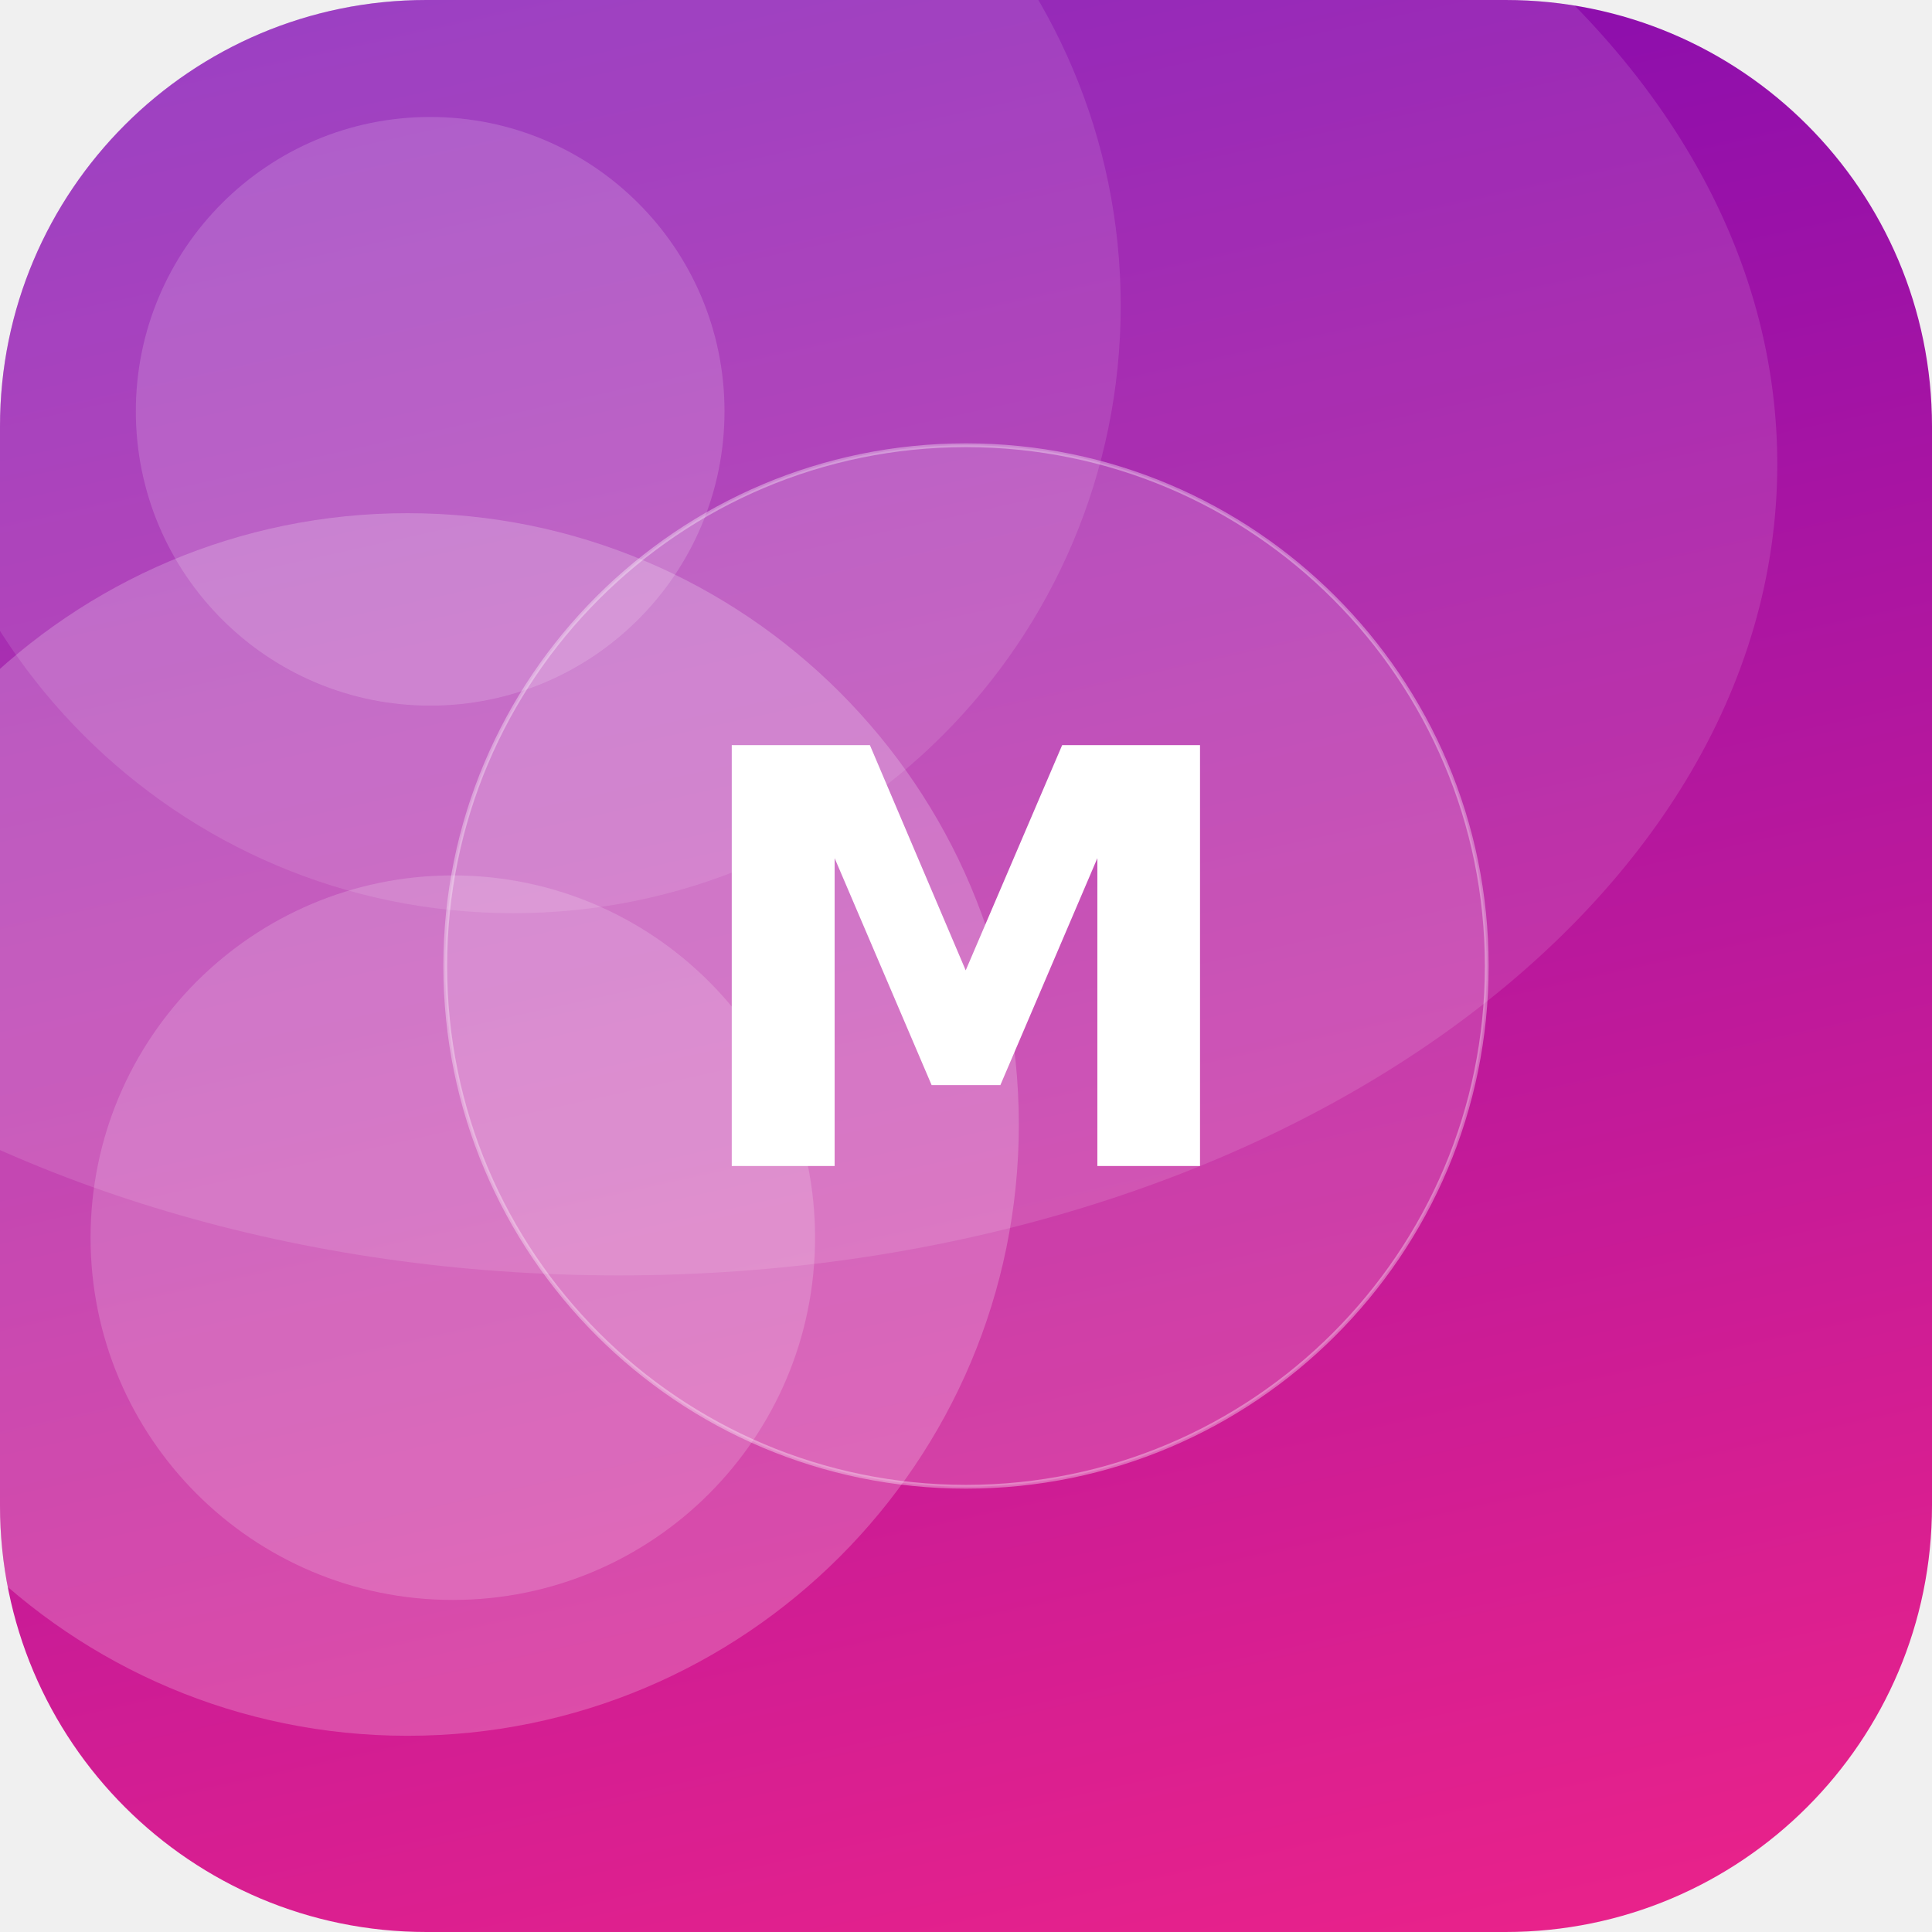
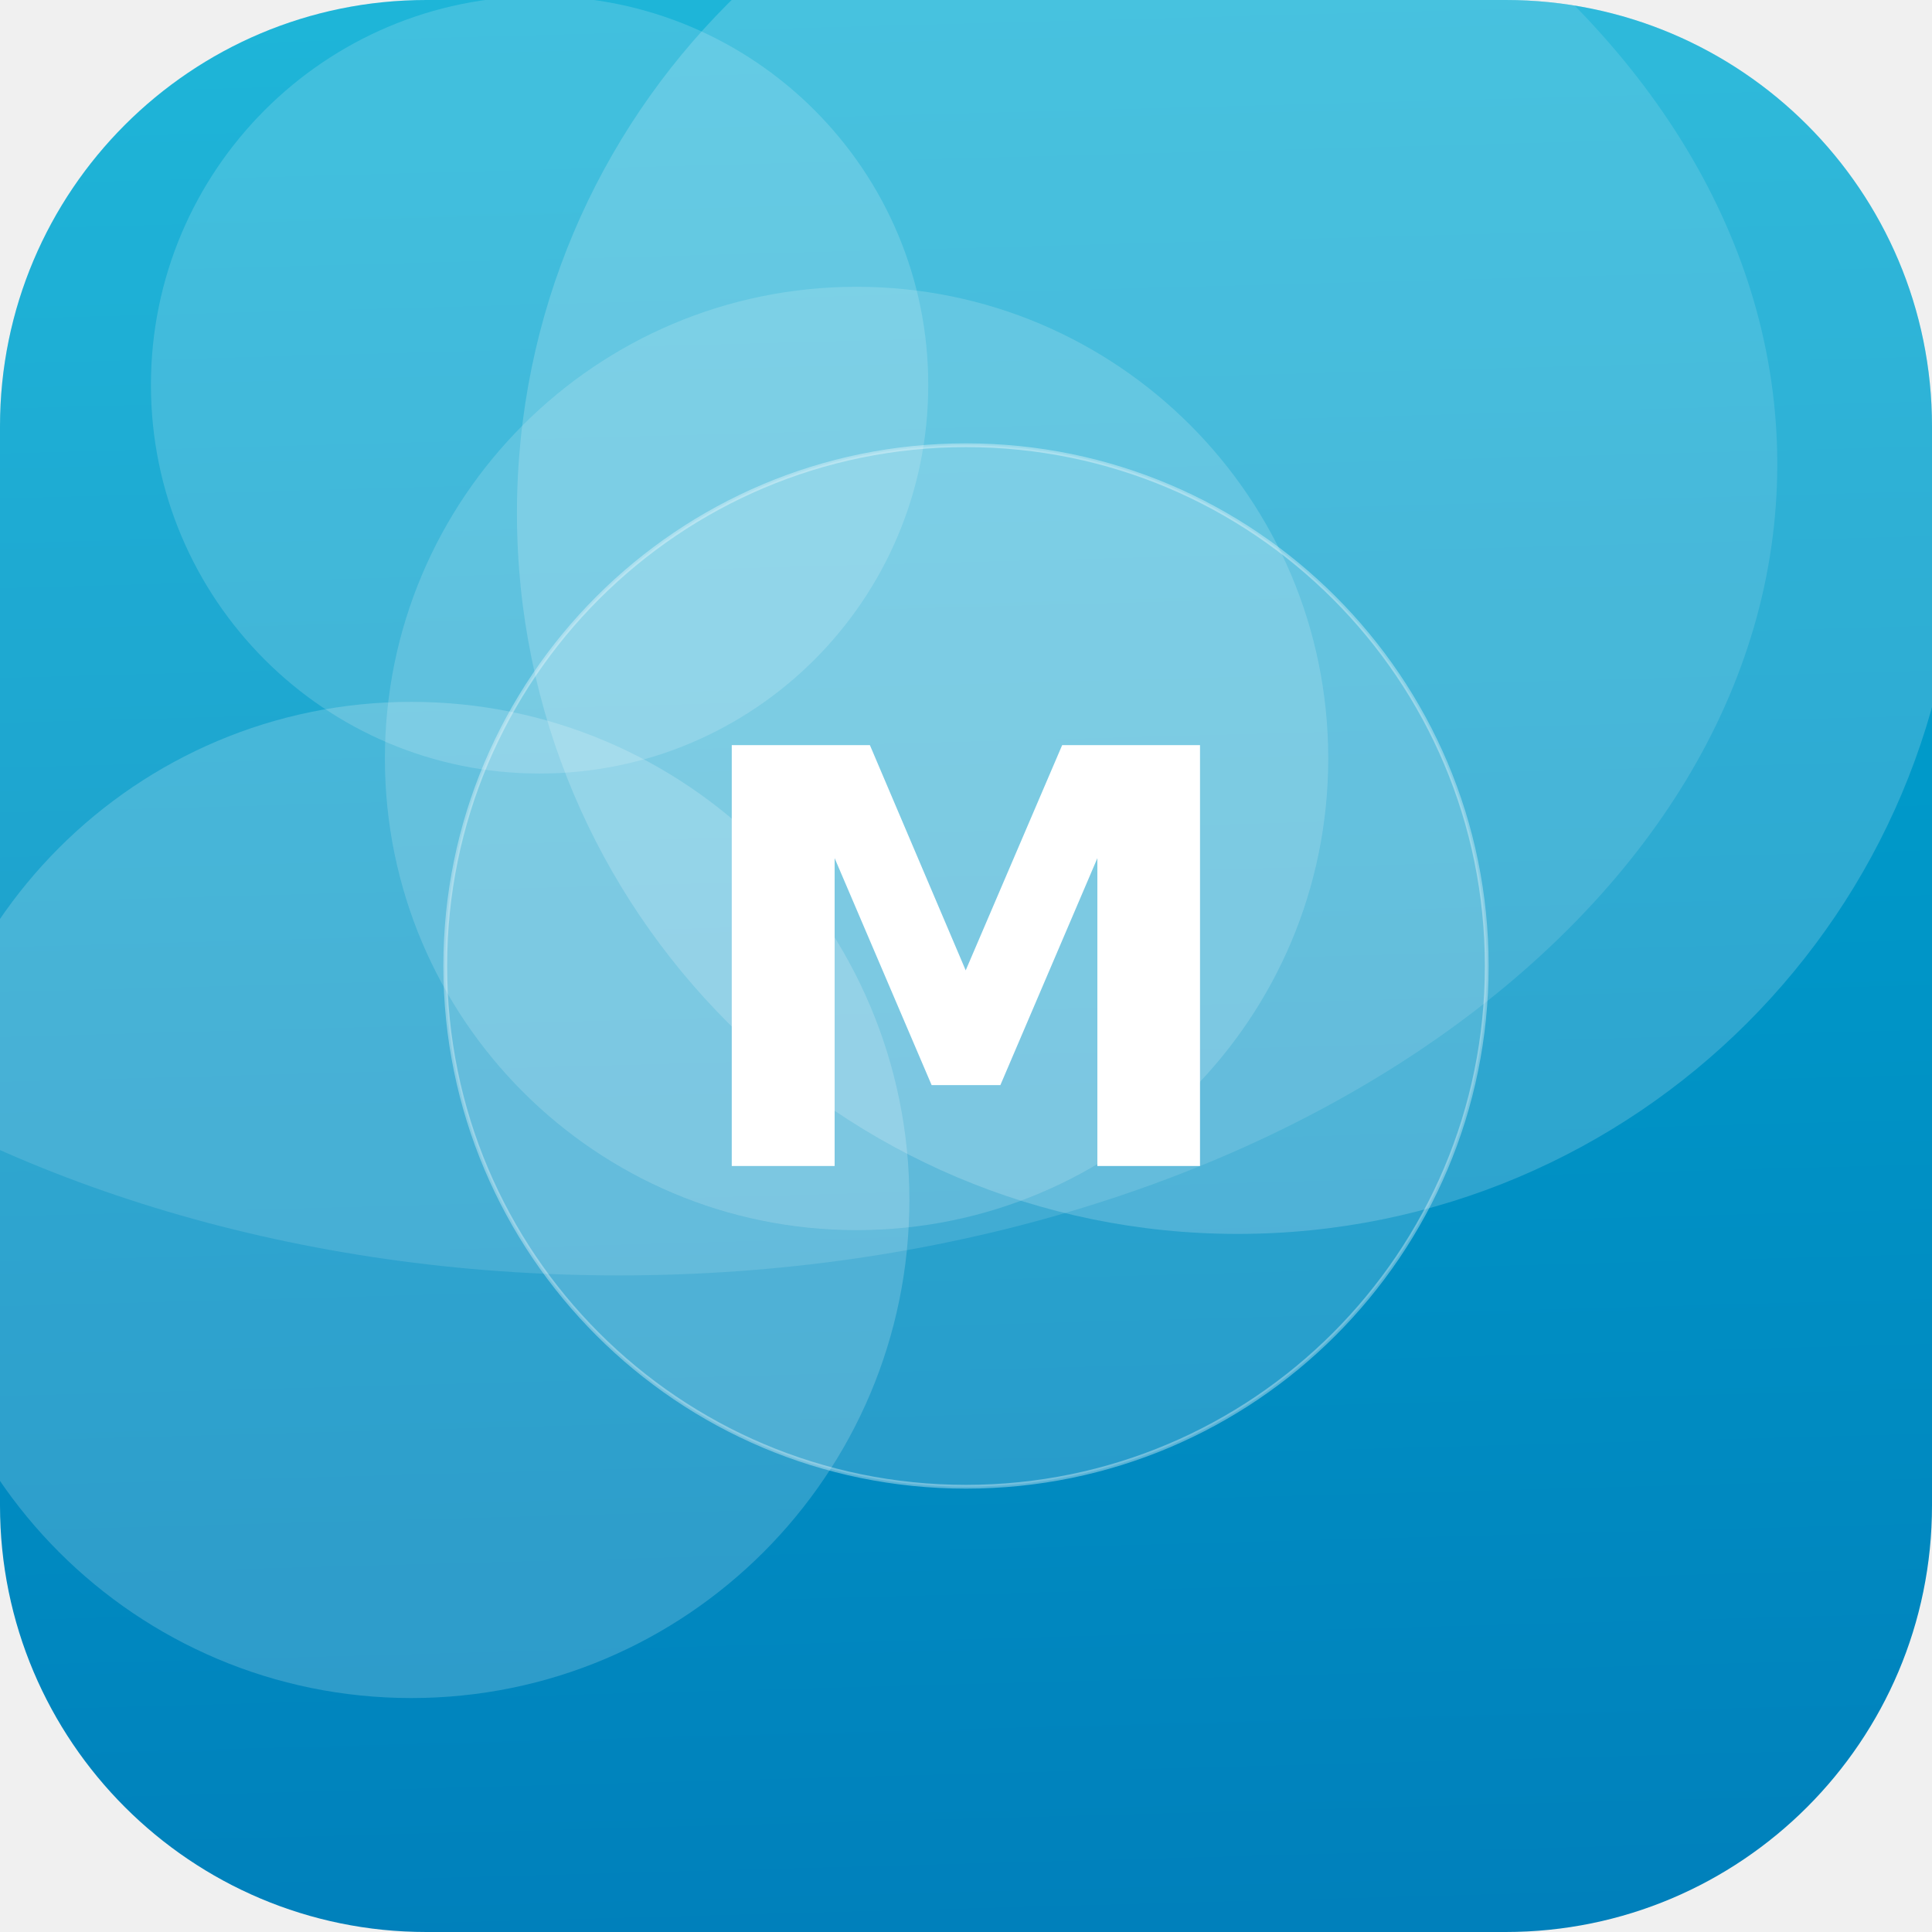
<svg xmlns="http://www.w3.org/2000/svg" width="512" height="512" viewBox="0 0 512 512">
  <defs>
-     <linearGradient id="g" x1="0" y1="0" x2="1" y2="1" gradientTransform="rotate(212 0.5 0.5)">
-       <stop offset="0" stop-color="#F72585" />
-       <stop offset="1" stop-color="#7209B7" />
+     <linearGradient id="g" x1="0" y1="0" x2="1" y2="1" gradientTransform="rotate(44 0.5 0.5)">
+       <stop offset="0" stop-color="#00B4D8" />
+       <stop offset="1" stop-color="#0077B6" />
    </linearGradient>
    <clipPath id="c">
      <rect width="512" height="512" rx="113" />
    </clipPath>
  </defs>
  <g clip-path="url(#c)">
    <rect width="512" height="512" fill="url(#g)" />
-     <circle cx="114" cy="109" r="78" fill="#FFFFFF" fill-opacity="0.16" />
-     <circle cx="108" cy="298" r="162" fill="#FFFFFF" fill-opacity="0.21" />
-     <circle cx="120" cy="328" r="96" fill="#FFFFFF" fill-opacity="0.17" />
-     <circle cx="136" cy="81" r="161" fill="#FFFFFF" fill-opacity="0.11" />
+     <circle cx="227" cy="201" r="125" fill="#FFFFFF" fill-opacity="0.16" />
+     <circle cx="143" cy="102" r="103" fill="#FFFFFF" fill-opacity="0.16" />
+     <circle cx="328" cy="136" r="191" fill="#FFFFFF" fill-opacity="0.18" />
+     <circle cx="109" cy="318" r="132" fill="#FFFFFF" fill-opacity="0.18" />
    <ellipse cx="164" cy="123" rx="307" ry="215" fill="#FFFFFF" fill-opacity="0.12" />
    <circle cx="256" cy="256" r="138" fill="#FFFFFF" fill-opacity="0.16" stroke="#FFFFFF" stroke-opacity="0.35" />
    <text x="50%" y="50%" dy="53" text-anchor="middle" font-family="DejaVu Sans, Helvetica, Arial, sans-serif" font-weight="bold" font-size="153" fill="#FFFFFF">M</text>
  </g>
</svg>
